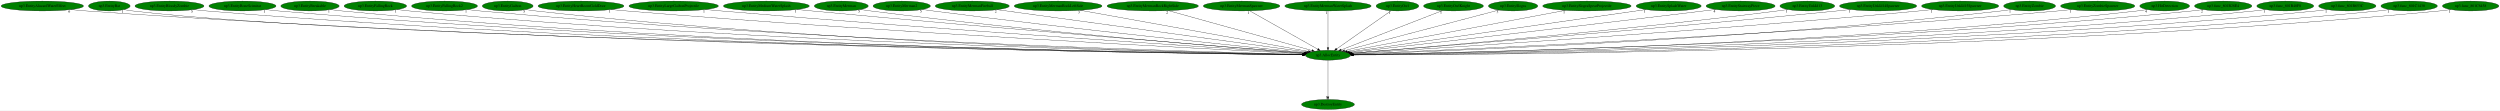
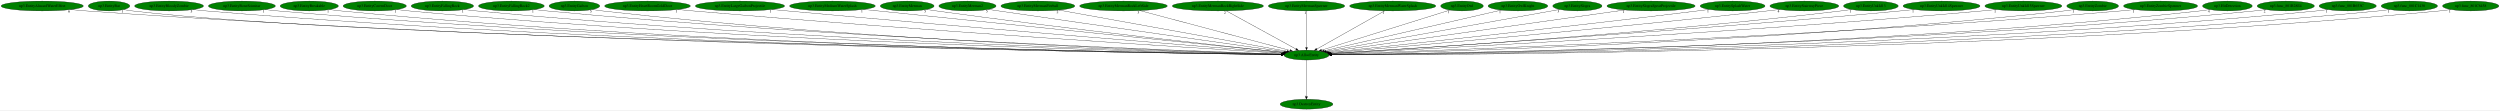
- <svg xmlns="http://www.w3.org/2000/svg" xmlns:xlink="http://www.w3.org/1999/xlink" width="9143pt" height="404pt" viewBox="0.00 0.00 9143.13 404.00">
+ <svg xmlns="http://www.w3.org/2000/svg" xmlns:xlink="http://www.w3.org/1999/xlink" width="9165pt" height="404pt" viewBox="0.00 0.00 9165.13 404.00">
  <g id="graph0" class="graph" transform="scale(1 1) rotate(0) translate(4 400)">
-     <polygon fill="white" stroke="transparent" points="-4,4 -4,-400 9139.13,-400 9139.13,4 -4,4" />
+     <polygon fill="white" stroke="transparent" points="-4,4 -4,-400 9161.13,-400 9161.13,4 -4,4" />
    <g id="node1" class="node">
-       <ellipse fill="green" stroke="black" cx="4852.79" cy="-198" rx="82.59" ry="18" />
-       <text text-anchor="middle" x="4852.79" y="-194.3" font-family="Times,serif" font-size="14.00">np3.AllocEntity</text>
+       <ellipse fill="green" stroke="black" cx="4785.79" cy="-198" rx="82.59" ry="18" />
+       <text text-anchor="middle" x="4785.79" y="-194.3" font-family="Times,serif" font-size="14.00">np3.AllocEntity</text>
    </g>
    <g id="node2" class="node">
      <g id="a_node2">
        <a xlink:href="np3.DestroyEntity.svg" xlink:title="np3.DestroyEntity">
-           <ellipse fill="green" stroke="black" cx="4852.79" cy="-18" rx="96.68" ry="18" />
-           <text text-anchor="middle" x="4852.79" y="-14.3" font-family="Times,serif" font-size="14.00">np3.DestroyEntity</text>
+           <ellipse fill="green" stroke="black" cx="4785.79" cy="-18" rx="96.68" ry="18" />
+           <text text-anchor="middle" x="4785.79" y="-14.3" font-family="Times,serif" font-size="14.00">np3.DestroyEntity</text>
        </a>
      </g>
    </g>
    <g id="edge1" class="edge">
-       <path fill="none" stroke="black" d="M4852.79,-179.93C4852.79,-148.97 4852.79,-83.3 4852.79,-46.13" />
-       <polygon fill="black" stroke="black" points="4856.29,-46.02 4852.79,-36.02 4849.29,-46.02 4856.29,-46.02" />
-       <text text-anchor="middle" x="4847.79" y="-39.82" font-family="Times,serif" font-size="14.00">1</text>
+       <path fill="none" stroke="black" d="M4785.79,-179.93C4785.79,-148.97 4785.79,-83.3 4785.79,-46.13" />
+       <polygon fill="black" stroke="black" points="4789.29,-46.02 4785.79,-36.02 4782.29,-46.02 4789.29,-46.02" />
+       <text text-anchor="middle" x="4780.79" y="-39.82" font-family="Times,serif" font-size="14.00">1</text>
    </g>
    <g id="node3" class="node">
      <g id="a_node3">
        <a xlink:href="np3.EntityAlucardWaterEffect.svg" xlink:title="np3.EntityAlucardWaterEffect">
          <ellipse fill="green" stroke="black" cx="150.79" cy="-378" rx="150.57" ry="18" />
          <text text-anchor="middle" x="150.79" y="-374.3" font-family="Times,serif" font-size="14.00">np3.EntityAlucardWaterEffect</text>
        </a>
      </g>
    </g>
    <g id="edge2" class="edge">
-       <path fill="none" stroke="black" d="M254.4,-364.91C273.15,-363.03 292.54,-361.29 310.79,-360 2098.02,-233.53 4288.25,-204.75 4760.38,-199.86" />
-       <polygon fill="black" stroke="black" points="4760.59,-203.36 4770.55,-199.75 4760.52,-196.36 4760.59,-203.36" />
-       <text text-anchor="middle" x="249.4" y="-353.71" font-family="Times,serif" font-size="14.00">6</text>
+       <path fill="none" stroke="black" d="M254.4,-364.92C273.15,-363.04 292.54,-361.3 310.79,-360 2069.73,-235.07 4224.86,-205.13 4693.21,-199.93" />
+       <polygon fill="black" stroke="black" points="4693.34,-203.43 4703.3,-199.82 4693.27,-196.43 4693.34,-203.43" />
+       <text text-anchor="middle" x="249.4" y="-353.72" font-family="Times,serif" font-size="14.00">6</text>
    </g>
    <g id="node4" class="node">
      <g id="a_node4">
        <a xlink:href="np3.EntityBat.svg" xlink:title="np3.EntityBat">
          <ellipse fill="green" stroke="black" cx="395.79" cy="-378" rx="76.09" ry="18" />
          <text text-anchor="middle" x="395.79" y="-374.3" font-family="Times,serif" font-size="14.00">np3.EntityBat</text>
        </a>
      </g>
    </g>
    <g id="edge3" class="edge">
-       <path fill="none" stroke="black" d="M449.08,-364.98C459.55,-363.01 470.47,-361.21 480.79,-360 1351.91,-257.52 4209.8,-208.91 4760.5,-200.38" />
-       <polygon fill="black" stroke="black" points="4760.83,-203.87 4770.77,-200.22 4760.72,-196.87 4760.83,-203.87" />
-       <text text-anchor="middle" x="444.08" y="-353.78" font-family="Times,serif" font-size="14.00">1</text>
+       <path fill="none" stroke="black" d="M449.08,-364.99C459.55,-363.01 470.47,-361.22 480.79,-360 1337.85,-258.93 4148.12,-209.25 4693.6,-200.44" />
+       <polygon fill="black" stroke="black" points="4693.83,-203.93 4703.77,-200.27 4693.72,-196.94 4693.83,-203.93" />
+       <text text-anchor="middle" x="444.08" y="-353.79" font-family="Times,serif" font-size="14.00">1</text>
    </g>
    <g id="node5" class="node">
      <g id="a_node5">
        <a xlink:href="np3.EntityBloodyZombie.svg" xlink:title="np3.EntityBloodyZombie">
          <ellipse fill="green" stroke="black" cx="615.79" cy="-378" rx="126.18" ry="18" />
          <text text-anchor="middle" x="615.79" y="-374.3" font-family="Times,serif" font-size="14.00">np3.EntityBloodyZombie</text>
        </a>
      </g>
    </g>
    <g id="edge4" class="edge">
-       <path fill="none" stroke="black" d="M702.82,-364.92C718.75,-363.03 735.25,-361.28 750.79,-360 2352.31,-227.98 4314.8,-203.62 4760.04,-199.69" />
-       <polygon fill="black" stroke="black" points="4760.3,-203.19 4770.27,-199.6 4760.24,-196.19 4760.3,-203.19" />
-       <text text-anchor="middle" x="697.82" y="-353.72" font-family="Times,serif" font-size="14.00">5</text>
+       <path fill="none" stroke="black" d="M702.82,-364.93C718.75,-363.04 735.25,-361.29 750.79,-360 2324.85,-229.73 4253.4,-204.06 4693.47,-199.77" />
+       <polygon fill="black" stroke="black" points="4693.62,-203.27 4703.58,-199.67 4693.55,-196.27 4693.62,-203.27" />
+       <text text-anchor="middle" x="697.82" y="-353.73" font-family="Times,serif" font-size="14.00">5</text>
    </g>
    <g id="node6" class="node">
      <g id="a_node6">
        <a xlink:href="np3.EntityBoneScimitar.svg" xlink:title="np3.EntityBoneScimitar">
          <ellipse fill="green" stroke="black" cx="882.79" cy="-378" rx="122.68" ry="18" />
          <text text-anchor="middle" x="882.79" y="-374.3" font-family="Times,serif" font-size="14.00">np3.EntityBoneScimitar</text>
        </a>
      </g>
    </g>
    <g id="edge5" class="edge">
-       <path fill="none" stroke="black" d="M967.58,-364.9C982.94,-363.02 998.82,-361.28 1013.79,-360 2505.84,-232.15 4333.18,-204.72 4760.43,-199.91" />
-       <polygon fill="black" stroke="black" points="4760.6,-203.4 4770.56,-199.79 4760.52,-196.4 4760.6,-203.4" />
-       <text text-anchor="middle" x="962.58" y="-353.7" font-family="Times,serif" font-size="14.00">1</text>
+       <path fill="none" stroke="black" d="M967.59,-364.91C982.94,-363.03 998.82,-361.29 1013.79,-360 2478.18,-233.97 4271.29,-205.2 4693.65,-200" />
+       <polygon fill="black" stroke="black" points="4693.71,-203.5 4703.66,-199.88 4693.62,-196.5 4693.71,-203.5" />
+       <text text-anchor="middle" x="962.59" y="-353.71" font-family="Times,serif" font-size="14.00">1</text>
    </g>
    <g id="node7" class="node">
      <g id="a_node7">
        <a xlink:href="np3.EntityBreakable.svg" xlink:title="np3.EntityBreakable">
          <ellipse fill="green" stroke="black" cx="1129.79" cy="-378" rx="106.68" ry="18" />
          <text text-anchor="middle" x="1129.79" y="-374.3" font-family="Times,serif" font-size="14.00">np3.EntityBreakable</text>
        </a>
      </g>
    </g>
    <g id="edge6" class="edge">
-       <path fill="none" stroke="black" d="M1203.91,-365C1217.8,-363.08 1232.21,-361.29 1245.79,-360 2640.09,-227.06 4348.31,-203.53 4760.26,-199.7" />
-       <polygon fill="black" stroke="black" points="4760.36,-203.2 4770.33,-199.61 4760.3,-196.2 4760.36,-203.2" />
-       <text text-anchor="middle" x="1198.91" y="-353.8" font-family="Times,serif" font-size="14.00">1</text>
+       <path fill="none" stroke="black" d="M1203.58,-364.96C1217.25,-363.05 1231.43,-361.29 1244.79,-360 2611.63,-228.24 4285.97,-203.85 4693.3,-199.76" />
+       <polygon fill="black" stroke="black" points="4693.58,-203.26 4703.54,-199.66 4693.51,-196.26 4693.58,-203.26" />
+       <text text-anchor="middle" x="1198.58" y="-353.76" font-family="Times,serif" font-size="14.00">1</text>
    </g>
    <g id="node8" class="node">
      <g id="a_node8">
-         <a xlink:href="np3.EntityFallingRock.svg" xlink:title="np3.EntityFallingRock">
-           <ellipse fill="green" stroke="black" cx="1368.79" cy="-378" rx="114.28" ry="18" />
-           <text text-anchor="middle" x="1368.79" y="-374.3" font-family="Times,serif" font-size="14.00">np3.EntityFallingRock</text>
+         <a xlink:href="np3.EntityCavernDoor.svg" xlink:title="np3.EntityCavernDoor">
+           <ellipse fill="green" stroke="black" cx="1369.79" cy="-378" rx="115.88" ry="18" />
+           <text text-anchor="middle" x="1369.79" y="-374.3" font-family="Times,serif" font-size="14.00">np3.EntityCavernDoor</text>
        </a>
      </g>
    </g>
    <g id="edge7" class="edge">
-       <path fill="none" stroke="black" d="M1448.38,-365.03C1463.12,-363.11 1478.4,-361.33 1492.79,-360 2785.4,-240.66 4366.44,-207.18 4760.53,-200.43" />
-       <polygon fill="black" stroke="black" points="4760.8,-203.93 4770.74,-200.26 4760.68,-196.93 4760.8,-203.93" />
-       <text text-anchor="middle" x="1443.38" y="-353.83" font-family="Times,serif" font-size="14.00">1</text>
+       <path fill="none" stroke="black" d="M1450.36,-365C1465.11,-363.1 1480.39,-361.33 1494.79,-360 2759.16,-243.31 4305.13,-207.94 4693.81,-200.59" />
+       <polygon fill="black" stroke="black" points="4693.94,-204.09 4703.88,-200.4 4693.81,-197.09 4693.94,-204.09" />
+       <text text-anchor="middle" x="1445.36" y="-353.8" font-family="Times,serif" font-size="14.00">1</text>
    </g>
    <g id="node9" class="node">
      <g id="a_node9">
-         <a xlink:href="np3.EntityFallingRock2.svg" xlink:title="np3.EntityFallingRock2">
-           <ellipse fill="green" stroke="black" cx="1621.79" cy="-378" rx="120.48" ry="18" />
-           <text text-anchor="middle" x="1621.79" y="-374.3" font-family="Times,serif" font-size="14.00">np3.EntityFallingRock2</text>
+         <a xlink:href="np3.EntityFallingRock.svg" xlink:title="np3.EntityFallingRock">
+           <ellipse fill="green" stroke="black" cx="1617.79" cy="-378" rx="114.28" ry="18" />
+           <text text-anchor="middle" x="1617.79" y="-374.3" font-family="Times,serif" font-size="14.00">np3.EntityFallingRock</text>
        </a>
      </g>
    </g>
    <g id="edge8" class="edge">
-       <path fill="none" stroke="black" d="M1705.3,-365.01C1720.41,-363.12 1736.05,-361.35 1750.79,-360 2937.22,-251.21 4386.18,-210.28 4760.89,-201.11" />
-       <polygon fill="black" stroke="black" points="4761.23,-204.6 4771.14,-200.86 4761.06,-197.61 4761.23,-204.6" />
-       <text text-anchor="middle" x="1700.3" y="-353.81" font-family="Times,serif" font-size="14.00">1</text>
+       <path fill="none" stroke="black" d="M1697.72,-365.04C1712.35,-363.14 1727.51,-361.35 1741.79,-360 2904.13,-249.78 4323.84,-209.96 4694.04,-201.06" />
+       <polygon fill="black" stroke="black" points="4694.25,-204.56 4704.17,-200.82 4694.09,-197.56 4694.25,-204.56" />
+       <text text-anchor="middle" x="1692.72" y="-353.84" font-family="Times,serif" font-size="14.00">1</text>
    </g>
    <g id="node10" class="node">
      <g id="a_node10">
-         <a xlink:href="np3.EntityGaibon.svg" xlink:title="np3.EntityGaibon">
-           <ellipse fill="green" stroke="black" cx="1852.79" cy="-378" rx="92.88" ry="18" />
-           <text text-anchor="middle" x="1852.79" y="-374.3" font-family="Times,serif" font-size="14.00">np3.EntityGaibon</text>
+         <a xlink:href="np3.EntityFallingRock2.svg" xlink:title="np3.EntityFallingRock2">
+           <ellipse fill="green" stroke="black" cx="1870.79" cy="-378" rx="120.48" ry="18" />
+           <text text-anchor="middle" x="1870.79" y="-374.3" font-family="Times,serif" font-size="14.00">np3.EntityFallingRock2</text>
        </a>
      </g>
    </g>
    <g id="edge9" class="edge">
-       <path fill="none" stroke="black" d="M1917.66,-365.09C1929.96,-363.15 1942.74,-361.33 1954.79,-360 3054.82,-238.15 4400.5,-206.87 4760.58,-200.45" />
-       <polygon fill="black" stroke="black" points="4760.75,-203.94 4770.69,-200.27 4760.63,-196.95 4760.75,-203.94" />
-       <text text-anchor="middle" x="1912.66" y="-353.89" font-family="Times,serif" font-size="14.00">5</text>
+       <path fill="none" stroke="black" d="M1954.65,-365.04C1969.66,-363.16 1985.17,-361.38 1999.79,-360 3056.52,-259.97 4345.05,-213.24 4694.64,-201.84" />
+       <polygon fill="black" stroke="black" points="4694.83,-205.33 4704.71,-201.51 4694.6,-198.34 4694.83,-205.33" />
+       <text text-anchor="middle" x="1949.65" y="-353.84" font-family="Times,serif" font-size="14.00">1</text>
    </g>
    <g id="node11" class="node">
      <g id="a_node11">
-         <a xlink:href="np3.EntityHeartRoomGoldDoor.svg" xlink:title="np3.EntityHeartRoomGoldDoor">
-           <ellipse fill="green" stroke="black" cx="2120.79" cy="-378" rx="157.07" ry="18" />
-           <text text-anchor="middle" x="2120.79" y="-374.3" font-family="Times,serif" font-size="14.00">np3.EntityHeartRoomGoldDoor</text>
+         <a xlink:href="np3.EntityGaibon.svg" xlink:title="np3.EntityGaibon">
+           <ellipse fill="green" stroke="black" cx="2101.79" cy="-378" rx="92.88" ry="18" />
+           <text text-anchor="middle" x="2101.79" y="-374.3" font-family="Times,serif" font-size="14.00">np3.EntityGaibon</text>
        </a>
      </g>
    </g>
    <g id="edge10" class="edge">
-       <path fill="none" stroke="black" d="M2231.01,-365.1C2249.61,-363.27 2268.74,-361.49 2286.79,-360 3255.22,-280.06 4432.18,-219.65 4762.69,-203.37" />
-       <polygon fill="black" stroke="black" points="4763.34,-206.84 4773.16,-202.85 4763,-199.85 4763.34,-206.84" />
-       <text text-anchor="middle" x="2226.01" y="-353.9" font-family="Times,serif" font-size="14.00">1</text>
+       <path fill="none" stroke="black" d="M2166.94,-365.12C2179.15,-363.18 2191.84,-361.36 2203.79,-360 3174.61,-249.13 4360.13,-210.42 4694.28,-201.3" />
+       <polygon fill="black" stroke="black" points="4694.49,-204.8 4704.39,-201.03 4694.3,-197.8 4694.49,-204.8" />
+       <text text-anchor="middle" x="2161.94" y="-353.92" font-family="Times,serif" font-size="14.00">5</text>
    </g>
    <g id="node12" class="node">
      <g id="a_node12">
-         <a xlink:href="np3.EntityLargeGaibonProjectile.svg" xlink:title="np3.EntityLargeGaibonProjectile">
-           <ellipse fill="green" stroke="black" cx="2459.79" cy="-378" rx="163.57" ry="18" />
-           <text text-anchor="middle" x="2459.79" y="-374.3" font-family="Times,serif" font-size="14.00">np3.EntityLargeGaibonProjectile</text>
+         <a xlink:href="np3.EntityHeartRoomGoldDoor.svg" xlink:title="np3.EntityHeartRoomGoldDoor">
+           <ellipse fill="green" stroke="black" cx="2369.79" cy="-378" rx="157.07" ry="18" />
+           <text text-anchor="middle" x="2369.79" y="-374.3" font-family="Times,serif" font-size="14.00">np3.EntityHeartRoomGoldDoor</text>
        </a>
      </g>
    </g>
    <g id="edge11" class="edge">
-       <path fill="none" stroke="black" d="M2575.61,-365.21C2594.7,-363.38 2614.29,-361.58 2632.79,-360 3460.88,-289.3 4464.49,-223.76 4764.21,-204.61" />
-       <polygon fill="black" stroke="black" points="4764.82,-208.08 4774.57,-203.95 4764.37,-201.09 4764.82,-208.08" />
-       <text text-anchor="middle" x="2570.61" y="-354.01" font-family="Times,serif" font-size="14.00">1</text>
+       <path fill="none" stroke="black" d="M2480.46,-365.19C2498.93,-363.36 2517.89,-361.56 2535.79,-360 3376.28,-286.91 4395.53,-222.82 4697.49,-204.34" />
+       <polygon fill="black" stroke="black" points="4697.73,-207.83 4707.5,-203.73 4697.31,-200.85 4697.73,-207.83" />
+       <text text-anchor="middle" x="2475.46" y="-353.99" font-family="Times,serif" font-size="14.00">1</text>
    </g>
    <g id="node13" class="node">
      <g id="a_node13">
-         <a xlink:href="np3.EntityMediumWaterSplash.svg" xlink:title="np3.EntityMediumWaterSplash">
-           <ellipse fill="green" stroke="black" cx="2798.79" cy="-378" rx="157.07" ry="18" />
-           <text text-anchor="middle" x="2798.79" y="-374.3" font-family="Times,serif" font-size="14.00">np3.EntityMediumWaterSplash</text>
+         <a xlink:href="np3.EntityLargeGaibonProjectile.svg" xlink:title="np3.EntityLargeGaibonProjectile">
+           <ellipse fill="green" stroke="black" cx="2708.79" cy="-378" rx="163.57" ry="18" />
+           <text text-anchor="middle" x="2708.79" y="-374.3" font-family="Times,serif" font-size="14.00">np3.EntityLargeGaibonProjectile</text>
        </a>
      </g>
    </g>
    <g id="edge12" class="edge">
-       <path fill="none" stroke="black" d="M2910.38,-365.31C2928.56,-363.48 2947.19,-361.65 2964.79,-360 3659.63,-294.8 4499.41,-227.1 4766.73,-205.81" />
-       <polygon fill="black" stroke="black" points="4767.07,-209.3 4776.76,-205.02 4766.51,-202.32 4767.07,-209.3" />
-       <text text-anchor="middle" x="2905.38" y="-354.11" font-family="Times,serif" font-size="14.00">1</text>
+       <path fill="none" stroke="black" d="M2825.55,-365.31C2844.35,-363.49 2863.6,-361.66 2881.79,-360 3583.04,-295.9 4430.44,-227.41 4699.48,-205.88" />
+       <polygon fill="black" stroke="black" points="4699.88,-209.36 4709.57,-205.07 4699.33,-202.38 4699.88,-209.36" />
+       <text text-anchor="middle" x="2820.55" y="-354.11" font-family="Times,serif" font-size="14.00">1</text>
    </g>
    <g id="node14" class="node">
      <g id="a_node14">
-         <a xlink:href="np3.EntityMerman.svg" xlink:title="np3.EntityMerman">
-           <ellipse fill="green" stroke="black" cx="3072.79" cy="-378" rx="98.58" ry="18" />
-           <text text-anchor="middle" x="3072.79" y="-374.3" font-family="Times,serif" font-size="14.00">np3.EntityMerman</text>
+         <a xlink:href="np3.EntityMediumWaterSplash.svg" xlink:title="np3.EntityMediumWaterSplash">
+           <ellipse fill="green" stroke="black" cx="3047.79" cy="-378" rx="157.07" ry="18" />
+           <text text-anchor="middle" x="3047.79" y="-374.3" font-family="Times,serif" font-size="14.00">np3.EntityMediumWaterSplash</text>
        </a>
      </g>
    </g>
    <g id="edge13" class="edge">
-       <path fill="none" stroke="black" d="M3142.63,-365.27C3154.99,-363.37 3167.75,-361.53 3179.79,-360 3785.04,-282.87 4517.72,-224.33 4765.85,-205.46" />
-       <polygon fill="black" stroke="black" points="4766.19,-208.95 4775.89,-204.7 4765.66,-201.97 4766.19,-208.95" />
-       <text text-anchor="middle" x="3137.63" y="-354.07" font-family="Times,serif" font-size="14.00">5</text>
+       <path fill="none" stroke="black" d="M3160.82,-365.42C3485.84,-332.14 4417.86,-236.68 4702.33,-207.55" />
+       <polygon fill="black" stroke="black" points="4702.99,-211 4712.58,-206.5 4702.27,-204.03 4702.99,-211" />
+       <text text-anchor="middle" x="3155.82" y="-354.22" font-family="Times,serif" font-size="14.00">1</text>
    </g>
    <g id="node15" class="node">
      <g id="a_node15">
-         <a xlink:href="np3.EntityMerman2.svg" xlink:title="np3.EntityMerman2">
-           <ellipse fill="green" stroke="black" cx="3293.79" cy="-378" rx="104.78" ry="18" />
-           <text text-anchor="middle" x="3293.79" y="-374.3" font-family="Times,serif" font-size="14.00">np3.EntityMerman2</text>
+         <a xlink:href="np3.EntityMerman.svg" xlink:title="np3.EntityMerman">
+           <ellipse fill="green" stroke="black" cx="3321.79" cy="-378" rx="98.58" ry="18" />
+           <text text-anchor="middle" x="3321.79" y="-374.3" font-family="Times,serif" font-size="14.00">np3.EntityMerman</text>
        </a>
      </g>
    </g>
    <g id="edge14" class="edge">
-       <path fill="none" stroke="black" d="M3368.85,-365.4C3381.82,-363.51 3395.19,-361.64 3407.79,-360 3924.24,-292.74 4546.86,-229.32 4769.03,-207.24" />
-       <polygon fill="black" stroke="black" points="4769.38,-210.72 4778.98,-206.25 4768.69,-203.75 4769.38,-210.72" />
-       <text text-anchor="middle" x="3363.85" y="-354.2" font-family="Times,serif" font-size="14.00">5</text>
+       <path fill="none" stroke="black" d="M3392.52,-365.36C3404.61,-363.48 3417.05,-361.63 3428.79,-360 3910.56,-293.17 4491,-230.12 4703.09,-207.66" />
+       <polygon fill="black" stroke="black" points="4703.63,-211.12 4713.21,-206.59 4702.9,-204.16 4703.63,-211.12" />
+       <text text-anchor="middle" x="3387.52" y="-354.16" font-family="Times,serif" font-size="14.00">5</text>
    </g>
    <g id="node16" class="node">
      <g id="a_node16">
-         <a xlink:href="np3.EntityMermanFireball.svg" xlink:title="np3.EntityMermanFireball">
-           <ellipse fill="green" stroke="black" cx="3551.79" cy="-378" rx="135.38" ry="18" />
-           <text text-anchor="middle" x="3551.79" y="-374.3" font-family="Times,serif" font-size="14.00">np3.EntityMermanFireball</text>
+         <a xlink:href="np3.EntityMerman2.svg" xlink:title="np3.EntityMerman2">
+           <ellipse fill="green" stroke="black" cx="3542.79" cy="-378" rx="104.78" ry="18" />
+           <text text-anchor="middle" x="3542.79" y="-374.3" font-family="Times,serif" font-size="14.00">np3.EntityMerman2</text>
        </a>
      </g>
    </g>
    <g id="edge15" class="edge">
-       <path fill="none" stroke="black" d="M3642.5,-364.59C3885.34,-331.36 4547.21,-240.81 4774.74,-209.68" />
-       <polygon fill="black" stroke="black" points="4775.49,-213.11 4784.92,-208.29 4774.54,-206.17 4775.49,-213.11" />
-       <text text-anchor="middle" x="3637.5" y="-353.39" font-family="Times,serif" font-size="14.00">2</text>
+       <path fill="none" stroke="black" d="M3618.81,-365.59C3631.49,-363.71 3644.51,-361.79 3656.79,-360 4051.93,-302.36 4525.21,-235.61 4708.25,-209.88" />
+       <polygon fill="black" stroke="black" points="4708.9,-213.33 4718.32,-208.47 4707.93,-206.39 4708.9,-213.33" />
+       <text text-anchor="middle" x="3613.81" y="-354.39" font-family="Times,serif" font-size="14.00">5</text>
    </g>
    <g id="node17" class="node">
      <g id="a_node17">
-         <a xlink:href="np3.EntityMermanRockLeftSide.svg" xlink:title="np3.EntityMermanRockLeftSide">
-           <ellipse fill="green" stroke="black" cx="3865.79" cy="-378" rx="160.57" ry="18" />
-           <text text-anchor="middle" x="3865.79" y="-374.3" font-family="Times,serif" font-size="14.00">np3.EntityMermanRockLeftSide</text>
+         <a xlink:href="np3.EntityMermanFireball.svg" xlink:title="np3.EntityMermanFireball">
+           <ellipse fill="green" stroke="black" cx="3800.79" cy="-378" rx="135.38" ry="18" />
+           <text text-anchor="middle" x="3800.79" y="-374.3" font-family="Times,serif" font-size="14.00">np3.EntityMermanFireball</text>
        </a>
      </g>
    </g>
    <g id="edge16" class="edge">
-       <path fill="none" stroke="black" d="M3946.56,-362.43C4135.21,-328.41 4602.33,-244.17 4781.37,-211.88" />
-       <polygon fill="black" stroke="black" points="4781.99,-215.32 4791.21,-210.1 4780.75,-208.44 4781.99,-215.32" />
-       <text text-anchor="middle" x="3941.56" y="-351.23" font-family="Times,serif" font-size="14.00">3</text>
+       <path fill="none" stroke="black" d="M3877.67,-363.11C4063.41,-329.54 4534.52,-244.41 4714.45,-211.89" />
+       <polygon fill="black" stroke="black" points="4715.12,-215.33 4724.33,-210.1 4713.87,-208.44 4715.12,-215.33" />
+       <text text-anchor="middle" x="3872.67" y="-351.91" font-family="Times,serif" font-size="14.00">2</text>
    </g>
    <g id="node18" class="node">
      <g id="a_node18">
-         <a xlink:href="np3.EntityMermanRockRightSide.svg" xlink:title="np3.EntityMermanRockRightSide">
-           <ellipse fill="green" stroke="black" cx="4211.79" cy="-378" rx="167.07" ry="18" />
-           <text text-anchor="middle" x="4211.79" y="-374.3" font-family="Times,serif" font-size="14.00">np3.EntityMermanRockRightSide</text>
+         <a xlink:href="np3.EntityMermanRockLeftSide.svg" xlink:title="np3.EntityMermanRockLeftSide">
+           <ellipse fill="green" stroke="black" cx="4114.79" cy="-378" rx="160.57" ry="18" />
+           <text text-anchor="middle" x="4114.79" y="-374.3" font-family="Times,serif" font-size="14.00">np3.EntityMermanRockLeftSide</text>
        </a>
      </g>
    </g>
    <g id="edge17" class="edge">
-       <path fill="none" stroke="black" d="M4269.24,-361.05C4390.44,-327.39 4671.2,-249.43 4793.76,-215.39" />
-       <polygon fill="black" stroke="black" points="4795.02,-218.67 4803.72,-212.63 4793.15,-211.93 4795.02,-218.67" />
-       <text text-anchor="middle" x="4264.24" y="-349.85" font-family="Times,serif" font-size="14.00">2</text>
+       <path fill="none" stroke="black" d="M4174.33,-361.2C4301.28,-327.53 4597.33,-248.99 4725.2,-215.07" />
+       <polygon fill="black" stroke="black" points="4726.44,-218.36 4735.21,-212.42 4724.65,-211.6 4726.44,-218.36" />
+       <text text-anchor="middle" x="4169.33" y="-350" font-family="Times,serif" font-size="14.00">3</text>
    </g>
    <g id="node19" class="node">
      <g id="a_node19">
-         <a xlink:href="np3.EntityMermanSpawner.svg" xlink:title="np3.EntityMermanSpawner">
-           <ellipse fill="green" stroke="black" cx="4536.79" cy="-378" rx="139.98" ry="18" />
-           <text text-anchor="middle" x="4536.79" y="-374.3" font-family="Times,serif" font-size="14.00">np3.EntityMermanSpawner</text>
+         <a xlink:href="np3.EntityMermanRockRightSide.svg" xlink:title="np3.EntityMermanRockRightSide">
+           <ellipse fill="green" stroke="black" cx="4460.79" cy="-378" rx="167.07" ry="18" />
+           <text text-anchor="middle" x="4460.79" y="-374.3" font-family="Times,serif" font-size="14.00">np3.EntityMermanRockRightSide</text>
        </a>
      </g>
    </g>
    <g id="edge18" class="edge">
-       <path fill="none" stroke="black" d="M4566.52,-360.25C4624.36,-327.67 4751.92,-255.82 4815.4,-220.06" />
-       <polygon fill="black" stroke="black" points="4817.28,-223.02 4824.28,-215.06 4813.85,-216.92 4817.28,-223.02" />
-       <text text-anchor="middle" x="4561.52" y="-349.05" font-family="Times,serif" font-size="14.00">1</text>
+       <path fill="none" stroke="black" d="M4491.36,-360.25C4550.85,-327.67 4682.05,-255.82 4747.33,-220.06" />
+       <polygon fill="black" stroke="black" points="4749.38,-222.93 4756.47,-215.06 4746.02,-216.79 4749.38,-222.93" />
+       <text text-anchor="middle" x="4486.36" y="-349.05" font-family="Times,serif" font-size="14.00">2</text>
    </g>
    <g id="node20" class="node">
      <g id="a_node20">
-         <a xlink:href="np3.EntityMermanWaterSplash.svg" xlink:title="np3.EntityMermanWaterSplash">
-           <ellipse fill="green" stroke="black" cx="4852.79" cy="-378" rx="157.87" ry="18" />
-           <text text-anchor="middle" x="4852.79" y="-374.3" font-family="Times,serif" font-size="14.00">np3.EntityMermanWaterSplash</text>
+         <a xlink:href="np3.EntityMermanSpawner.svg" xlink:title="np3.EntityMermanSpawner">
+           <ellipse fill="green" stroke="black" cx="4785.79" cy="-378" rx="139.98" ry="18" />
+           <text text-anchor="middle" x="4785.79" y="-374.3" font-family="Times,serif" font-size="14.00">np3.EntityMermanSpawner</text>
        </a>
      </g>
    </g>
    <g id="edge19" class="edge">
-       <path fill="none" stroke="black" d="M4852.79,-359.93C4852.79,-328.97 4852.79,-263.3 4852.79,-226.13" />
-       <polygon fill="black" stroke="black" points="4856.29,-226.02 4852.79,-216.02 4849.29,-226.02 4856.29,-226.02" />
-       <text text-anchor="middle" x="4847.79" y="-348.73" font-family="Times,serif" font-size="14.00">1</text>
+       <path fill="none" stroke="black" d="M4785.79,-359.93C4785.79,-328.97 4785.79,-263.3 4785.79,-226.13" />
+       <polygon fill="black" stroke="black" points="4789.29,-226.02 4785.79,-216.02 4782.29,-226.02 4789.29,-226.02" />
+       <text text-anchor="middle" x="4780.79" y="-348.73" font-family="Times,serif" font-size="14.00">1</text>
    </g>
    <g id="node21" class="node">
      <g id="a_node21">
-         <a xlink:href="np3.EntityOwl.svg" xlink:title="np3.EntityOwl">
-           <ellipse fill="green" stroke="black" cx="5106.79" cy="-378" rx="77.99" ry="18" />
-           <text text-anchor="middle" x="5106.79" y="-374.3" font-family="Times,serif" font-size="14.00">np3.EntityOwl</text>
+         <a xlink:href="np3.EntityMermanWaterSplash.svg" xlink:title="np3.EntityMermanWaterSplash">
+           <ellipse fill="green" stroke="black" cx="5101.79" cy="-378" rx="157.87" ry="18" />
+           <text text-anchor="middle" x="5101.79" y="-374.3" font-family="Times,serif" font-size="14.00">np3.EntityMermanWaterSplash</text>
        </a>
      </g>
    </g>
    <g id="edge20" class="edge">
-       <path fill="none" stroke="black" d="M5083.35,-360.57C5037.6,-328.52 4936.4,-257.6 4884.64,-221.32" />
-       <polygon fill="black" stroke="black" points="4886.37,-218.26 4876.17,-215.39 4882.35,-223.99 4886.37,-218.26" />
-       <text text-anchor="middle" x="5078.35" y="-349.37" font-family="Times,serif" font-size="14.00">1</text>
+       <path fill="none" stroke="black" d="M5072.06,-360.25C5014.21,-327.67 4886.65,-255.82 4823.18,-220.06" />
+       <polygon fill="black" stroke="black" points="4824.72,-216.92 4814.29,-215.06 4821.29,-223.02 4824.72,-216.92" />
+       <text text-anchor="middle" x="5067.06" y="-349.05" font-family="Times,serif" font-size="14.00">1</text>
    </g>
    <g id="node22" class="node">
      <g id="a_node22">
-         <a xlink:href="np3.EntityOwlKnight.svg" xlink:title="np3.EntityOwlKnight">
-           <ellipse fill="green" stroke="black" cx="5311.79" cy="-378" rx="109.38" ry="18" />
-           <text text-anchor="middle" x="5311.79" y="-374.3" font-family="Times,serif" font-size="14.00">np3.EntityOwlKnight</text>
+         <a xlink:href="np3.EntityOwl.svg" xlink:title="np3.EntityOwl">
+           <ellipse fill="green" stroke="black" cx="5355.79" cy="-378" rx="77.99" ry="18" />
+           <text text-anchor="middle" x="5355.79" y="-374.3" font-family="Times,serif" font-size="14.00">np3.EntityOwl</text>
        </a>
      </g>
    </g>
    <g id="edge21" class="edge">
-       <path fill="none" stroke="black" d="M5271.05,-361.2C5186.38,-328.37 4991.7,-252.87 4900.97,-217.69" />
-       <polygon fill="black" stroke="black" points="4902.06,-214.36 4891.48,-214 4899.53,-220.88 4902.06,-214.36" />
-       <text text-anchor="middle" x="5266.05" y="-350" font-family="Times,serif" font-size="14.00">1</text>
+       <path fill="none" stroke="black" d="M5311.06,-363.03C5207.88,-330.81 4953.46,-251.36 4840.89,-216.21" />
+       <polygon fill="black" stroke="black" points="4841.68,-212.79 4831.09,-213.15 4839.6,-219.47 4841.68,-212.79" />
+       <text text-anchor="middle" x="5306.06" y="-351.83" font-family="Times,serif" font-size="14.00">1</text>
    </g>
    <g id="node23" class="node">
      <g id="a_node23">
-         <a xlink:href="np3.EntitySlogra.svg" xlink:title="np3.EntitySlogra">
-           <ellipse fill="green" stroke="black" cx="5529.79" cy="-378" rx="90.18" ry="18" />
-           <text text-anchor="middle" x="5529.79" y="-374.3" font-family="Times,serif" font-size="14.00">np3.EntitySlogra</text>
+         <a xlink:href="np3.EntityOwlKnight.svg" xlink:title="np3.EntityOwlKnight">
+           <ellipse fill="green" stroke="black" cx="5560.79" cy="-378" rx="109.38" ry="18" />
+           <text text-anchor="middle" x="5560.79" y="-374.3" font-family="Times,serif" font-size="14.00">np3.EntityOwlKnight</text>
        </a>
      </g>
    </g>
    <g id="edge22" class="edge">
-       <path fill="none" stroke="black" d="M5477.51,-363.25C5354.03,-330.79 5044.84,-249.5 4913.42,-214.94" />
-       <polygon fill="black" stroke="black" points="4914.08,-211.5 4903.52,-212.34 4912.3,-218.27 4914.08,-211.5" />
-       <text text-anchor="middle" x="5472.51" y="-352.05" font-family="Times,serif" font-size="14.00">3</text>
+       <path fill="none" stroke="black" d="M5499.97,-363.03C5356.35,-330.04 4997.17,-247.55 4850.1,-213.77" />
+       <polygon fill="black" stroke="black" points="4850.84,-210.35 4840.31,-211.52 4849.27,-217.17 4850.84,-210.35" />
+       <text text-anchor="middle" x="5494.97" y="-351.83" font-family="Times,serif" font-size="14.00">1</text>
    </g>
    <g id="node24" class="node">
      <g id="a_node24">
-         <a xlink:href="np3.EntitySlograSpearProjectile.svg" xlink:title="np3.EntitySlograSpearProjectile">
-           <ellipse fill="green" stroke="black" cx="5799.79" cy="-378" rx="161.67" ry="18" />
-           <text text-anchor="middle" x="5799.79" y="-374.3" font-family="Times,serif" font-size="14.00">np3.EntitySlograSpearProjectile</text>
+         <a xlink:href="np3.EntitySlogra.svg" xlink:title="np3.EntitySlogra">
+           <ellipse fill="green" stroke="black" cx="5778.79" cy="-378" rx="90.18" ry="18" />
+           <text text-anchor="middle" x="5778.79" y="-374.3" font-family="Times,serif" font-size="14.00">np3.EntitySlogra</text>
        </a>
      </g>
    </g>
    <g id="edge23" class="edge">
-       <path fill="none" stroke="black" d="M5721.08,-362.21C5539.94,-328.16 5095.88,-244.69 4923.14,-212.22" />
-       <polygon fill="black" stroke="black" points="4923.62,-208.75 4913.15,-210.35 4922.33,-215.63 4923.62,-208.75" />
-       <text text-anchor="middle" x="5716.08" y="-351.01" font-family="Times,serif" font-size="14.00">1</text>
+       <path fill="none" stroke="black" d="M5714.02,-365.39C5536.42,-333.55 5042.68,-245.05 4857.32,-211.82" />
+       <polygon fill="black" stroke="black" points="4857.87,-208.37 4847.41,-210.05 4856.63,-215.26 4857.87,-208.37" />
+       <text text-anchor="middle" x="5709.02" y="-354.19" font-family="Times,serif" font-size="14.00">3</text>
    </g>
    <g id="node25" class="node">
      <g id="a_node25">
-         <a xlink:href="np3.EntitySplashWater.svg" xlink:title="np3.EntitySplashWater">
-           <ellipse fill="green" stroke="black" cx="6098.79" cy="-378" rx="118.88" ry="18" />
-           <text text-anchor="middle" x="6098.79" y="-374.3" font-family="Times,serif" font-size="14.00">np3.EntitySplashWater</text>
+         <a xlink:href="np3.EntitySlograSpearProjectile.svg" xlink:title="np3.EntitySlograSpearProjectile">
+           <ellipse fill="green" stroke="black" cx="6048.79" cy="-378" rx="161.67" ry="18" />
+           <text text-anchor="middle" x="6048.79" y="-374.3" font-family="Times,serif" font-size="14.00">np3.EntitySlograSpearProjectile</text>
        </a>
      </g>
    </g>
    <g id="edge24" class="edge">
-       <path fill="none" stroke="black" d="M6015.58,-365.11C5786.95,-332.45 5151.42,-241.66 4930.03,-210.03" />
-       <polygon fill="black" stroke="black" points="4930.2,-206.52 4919.8,-208.57 4929.21,-213.45 4930.2,-206.52" />
-       <text text-anchor="middle" x="6010.58" y="-353.91" font-family="Times,serif" font-size="14.00">1</text>
+       <path fill="none" stroke="black" d="M5952.82,-363.47C5711.56,-329.47 5083.33,-240.93 4863.28,-209.92" />
+       <polygon fill="black" stroke="black" points="4863.51,-206.42 4853.12,-208.49 4862.53,-213.35 4863.51,-206.42" />
+       <text text-anchor="middle" x="5947.82" y="-352.27" font-family="Times,serif" font-size="14.00">1</text>
    </g>
    <g id="node26" class="node">
      <g id="a_node26">
-         <a xlink:href="np3.EntityStairwayPiece.svg" xlink:title="np3.EntityStairwayPiece">
-           <ellipse fill="green" stroke="black" cx="6361.79" cy="-378" rx="126.18" ry="18" />
-           <text text-anchor="middle" x="6361.79" y="-374.3" font-family="Times,serif" font-size="14.00">np3.EntityStairwayPiece</text>
+         <a xlink:href="np3.EntitySplashWater.svg" xlink:title="np3.EntitySplashWater">
+           <ellipse fill="green" stroke="black" cx="6347.79" cy="-378" rx="118.88" ry="18" />
+           <text text-anchor="middle" x="6347.79" y="-374.3" font-family="Times,serif" font-size="14.00">np3.EntitySplashWater</text>
        </a>
      </g>
    </g>
    <g id="edge25" class="edge">
-       <path fill="none" stroke="black" d="M6271.03,-365.46C6256.24,-363.61 6241.09,-361.74 6226.79,-360 5736.23,-300.37 5146.64,-232.59 4934.1,-208.28" />
-       <polygon fill="black" stroke="black" points="4934.3,-204.78 4923.97,-207.12 4933.5,-211.73 4934.3,-204.78" />
-       <text text-anchor="middle" x="6266.03" y="-354.26" font-family="Times,serif" font-size="14.00">4</text>
+       <path fill="none" stroke="black" d="M6262.44,-365.42C6248.2,-363.56 6233.58,-361.69 6219.79,-360 5706.67,-297.13 5089.05,-231.01 4868.78,-207.72" />
+       <polygon fill="black" stroke="black" points="4868.91,-204.22 4858.6,-206.65 4868.17,-211.18 4868.91,-204.22" />
+       <text text-anchor="middle" x="6257.44" y="-354.22" font-family="Times,serif" font-size="14.00">1</text>
    </g>
    <g id="node27" class="node">
      <g id="a_node27">
-         <a xlink:href="np3.EntityUnkId13.svg" xlink:title="np3.EntityUnkId13">
-           <ellipse fill="green" stroke="black" cx="6605.79" cy="-378" rx="100.18" ry="18" />
-           <text text-anchor="middle" x="6605.79" y="-374.3" font-family="Times,serif" font-size="14.00">np3.EntityUnkId13</text>
+         <a xlink:href="np3.EntityStairwayPiece.svg" xlink:title="np3.EntityStairwayPiece">
+           <ellipse fill="green" stroke="black" cx="6610.79" cy="-378" rx="126.18" ry="18" />
+           <text text-anchor="middle" x="6610.79" y="-374.3" font-family="Times,serif" font-size="14.00">np3.EntityStairwayPiece</text>
        </a>
      </g>
    </g>
    <g id="edge26" class="edge">
-       <path fill="none" stroke="black" d="M6534.63,-365.3C6522.04,-363.4 6509.04,-361.55 6496.79,-360 5902.88,-284.67 5184.41,-225.14 4939.43,-205.73" />
-       <polygon fill="black" stroke="black" points="4939.41,-202.22 4929.16,-204.92 4938.86,-209.2 4939.41,-202.22" />
-       <text text-anchor="middle" x="6529.63" y="-354.1" font-family="Times,serif" font-size="14.00">1</text>
+       <path fill="none" stroke="black" d="M6521.15,-365.33C6506.02,-363.47 6490.46,-361.62 6475.79,-360 5861.43,-292.07 5119.48,-227.39 4871.28,-206.22" />
+       <polygon fill="black" stroke="black" points="4871.51,-202.73 4861.25,-205.37 4870.92,-209.7 4871.51,-202.73" />
+       <text text-anchor="middle" x="6516.15" y="-354.13" font-family="Times,serif" font-size="14.00">4</text>
    </g>
    <g id="node28" class="node">
      <g id="a_node28">
-         <a xlink:href="np3.EntityUnkId14Spawner.svg" xlink:title="np3.EntityUnkId14Spawner">
-           <ellipse fill="green" stroke="black" cx="6864.79" cy="-378" rx="141.07" ry="18" />
-           <text text-anchor="middle" x="6864.79" y="-374.3" font-family="Times,serif" font-size="14.00">np3.EntityUnkId14Spawner</text>
+         <a xlink:href="np3.EntityUnkId13.svg" xlink:title="np3.EntityUnkId13">
+           <ellipse fill="green" stroke="black" cx="6854.79" cy="-378" rx="100.18" ry="18" />
+           <text text-anchor="middle" x="6854.79" y="-374.3" font-family="Times,serif" font-size="14.00">np3.EntityUnkId13</text>
        </a>
      </g>
    </g>
    <g id="edge27" class="edge">
-       <path fill="none" stroke="black" d="M6764.78,-365.29C6748.09,-363.44 6730.96,-361.61 6714.79,-360 6031.37,-291.74 5205.12,-226.29 4939.47,-205.67" />
-       <polygon fill="black" stroke="black" points="4939.36,-202.15 4929.12,-204.87 4938.82,-209.13 4939.36,-202.15" />
-       <text text-anchor="middle" x="6759.78" y="-354.09" font-family="Times,serif" font-size="14.00">1</text>
+       <path fill="none" stroke="black" d="M6784.24,-365.23C6771.46,-363.32 6758.24,-361.48 6745.79,-360 6026.18,-274.44 5152.49,-220.08 4874.89,-204" />
+       <polygon fill="black" stroke="black" points="4875.06,-200.51 4864.88,-203.42 4874.66,-207.49 4875.06,-200.51" />
+       <text text-anchor="middle" x="6779.24" y="-354.03" font-family="Times,serif" font-size="14.00">1</text>
    </g>
    <g id="node29" class="node">
      <g id="a_node29">
-         <a xlink:href="np3.EntityUnkId15Spawner.svg" xlink:title="np3.EntityUnkId15Spawner">
-           <ellipse fill="green" stroke="black" cx="7164.79" cy="-378" rx="141.07" ry="18" />
-           <text text-anchor="middle" x="7164.79" y="-374.3" font-family="Times,serif" font-size="14.00">np3.EntityUnkId15Spawner</text>
+         <a xlink:href="np3.EntityUnkId14Spawner.svg" xlink:title="np3.EntityUnkId14Spawner">
+           <ellipse fill="green" stroke="black" cx="7113.79" cy="-378" rx="141.07" ry="18" />
+           <text text-anchor="middle" x="7113.79" y="-374.3" font-family="Times,serif" font-size="14.00">np3.EntityUnkId14Spawner</text>
        </a>
      </g>
    </g>
    <g id="edge28" class="edge">
-       <path fill="none" stroke="black" d="M7065.2,-365.17C7048.38,-363.33 7031.1,-361.53 7014.79,-360 6211.13,-284.56 5236.71,-222.53 4941.62,-204.38" />
-       <polygon fill="black" stroke="black" points="4941.61,-200.88 4931.41,-203.76 4941.18,-207.86 4941.61,-200.88" />
-       <text text-anchor="middle" x="7060.2" y="-353.97" font-family="Times,serif" font-size="14.00">1</text>
+       <path fill="none" stroke="black" d="M7014.2,-365.16C6997.38,-363.32 6980.1,-361.53 6963.79,-360 6153.73,-284.19 5171.42,-222.35 4874.77,-204.33" />
+       <polygon fill="black" stroke="black" points="4874.7,-200.82 4864.5,-203.7 4874.27,-207.8 4874.7,-200.82" />
+       <text text-anchor="middle" x="7009.2" y="-353.96" font-family="Times,serif" font-size="14.00">1</text>
    </g>
    <g id="node30" class="node">
      <g id="a_node30">
-         <a xlink:href="np3.EntityZombie.svg" xlink:title="np3.EntityZombie">
-           <ellipse fill="green" stroke="black" cx="7418.79" cy="-378" rx="94.78" ry="18" />
-           <text text-anchor="middle" x="7418.79" y="-374.3" font-family="Times,serif" font-size="14.00">np3.EntityZombie</text>
+         <a xlink:href="np3.EntityUnkId15Spawner.svg" xlink:title="np3.EntityUnkId15Spawner">
+           <ellipse fill="green" stroke="black" cx="7413.79" cy="-378" rx="141.07" ry="18" />
+           <text text-anchor="middle" x="7413.79" y="-374.3" font-family="Times,serif" font-size="14.00">np3.EntityUnkId15Spawner</text>
        </a>
      </g>
    </g>
    <g id="edge29" class="edge">
-       <path fill="none" stroke="black" d="M7352.06,-365.11C7339.7,-363.19 7326.87,-361.38 7314.79,-360 6392.78,-254.75 5268.07,-212.33 4944.07,-201.78" />
-       <polygon fill="black" stroke="black" points="4943.91,-198.28 4933.8,-201.45 4943.68,-205.27 4943.91,-198.28" />
-       <text text-anchor="middle" x="7347.06" y="-353.91" font-family="Times,serif" font-size="14.00">1</text>
+       <path fill="none" stroke="black" d="M7315.01,-365.12C7297.95,-363.27 7280.36,-361.48 7263.79,-360 6331.88,-276.97 5199.18,-219.01 4875.83,-203.29" />
+       <polygon fill="black" stroke="black" points="4875.75,-199.78 4865.59,-202.79 4875.41,-206.77 4875.75,-199.78" />
+       <text text-anchor="middle" x="7310.01" y="-353.92" font-family="Times,serif" font-size="14.00">1</text>
    </g>
    <g id="node31" class="node">
      <g id="a_node31">
-         <a xlink:href="np3.EntityZombieSpawner.svg" xlink:title="np3.EntityZombieSpawner">
-           <ellipse fill="green" stroke="black" cx="7667.79" cy="-378" rx="135.68" ry="18" />
-           <text text-anchor="middle" x="7667.79" y="-374.3" font-family="Times,serif" font-size="14.00">np3.EntityZombieSpawner</text>
+         <a xlink:href="np3.EntityZombie.svg" xlink:title="np3.EntityZombie">
+           <ellipse fill="green" stroke="black" cx="7667.79" cy="-378" rx="94.78" ry="18" />
+           <text text-anchor="middle" x="7667.79" y="-374.3" font-family="Times,serif" font-size="14.00">np3.EntityZombie</text>
        </a>
      </g>
    </g>
    <g id="edge30" class="edge">
-       <path fill="none" stroke="black" d="M7572.71,-365.07C7556.09,-363.21 7538.94,-361.43 7522.79,-360 6512.46,-270.39 5282.55,-216.49 4943.2,-202.6" />
-       <polygon fill="black" stroke="black" points="4943.32,-199.1 4933.18,-202.19 4943.03,-206.09 4943.32,-199.1" />
-       <text text-anchor="middle" x="7567.71" y="-353.87" font-family="Times,serif" font-size="14.00">1</text>
+       <path fill="none" stroke="black" d="M7601.35,-365.08C7588.9,-363.15 7575.97,-361.35 7563.79,-360 6512.65,-243.95 5227.92,-208.65 4877.66,-200.85" />
+       <polygon fill="black" stroke="black" points="4877.65,-197.35 4867.57,-200.63 4877.5,-204.35 4877.65,-197.35" />
+       <text text-anchor="middle" x="7596.35" y="-353.88" font-family="Times,serif" font-size="14.00">1</text>
    </g>
    <g id="node32" class="node">
      <g id="a_node32">
-         <a xlink:href="np3.HitDetection.svg" xlink:title="np3.HitDetection">
-           <ellipse fill="green" stroke="black" cx="7912.79" cy="-378" rx="90.98" ry="18" />
-           <text text-anchor="middle" x="7912.79" y="-374.3" font-family="Times,serif" font-size="14.00">np3.HitDetection</text>
+         <a xlink:href="np3.EntityZombieSpawner.svg" xlink:title="np3.EntityZombieSpawner">
+           <ellipse fill="green" stroke="black" cx="7916.79" cy="-378" rx="135.68" ry="18" />
+           <text text-anchor="middle" x="7916.79" y="-374.3" font-family="Times,serif" font-size="14.00">np3.EntityZombieSpawner</text>
        </a>
      </g>
    </g>
    <g id="edge31" class="edge">
-       <path fill="none" stroke="black" d="M7849.19,-365.07C7837.14,-363.13 7824.6,-361.32 7812.79,-360 6687.52,-234.17 5310.16,-205.71 4945.12,-200.19" />
-       <polygon fill="black" stroke="black" points="4944.93,-196.69 4934.88,-200.04 4944.83,-203.69 4944.93,-196.69" />
-       <text text-anchor="middle" x="7844.19" y="-353.87" font-family="Times,serif" font-size="14.00">4</text>
+       <path fill="none" stroke="black" d="M7822.11,-365.03C7805.36,-363.16 7788.08,-361.39 7771.79,-360 6632.14,-262.57 5242.46,-213.59 4877.22,-201.83" />
+       <polygon fill="black" stroke="black" points="4877.08,-198.33 4866.97,-201.5 4876.85,-205.32 4877.08,-198.33" />
+       <text text-anchor="middle" x="7817.11" y="-353.83" font-family="Times,serif" font-size="14.00">1</text>
    </g>
    <g id="node33" class="node">
      <g id="a_node33">
-         <a xlink:href="np3.func_801B28E4.svg" xlink:title="np3.func_801B28E4">
-           <ellipse fill="green" stroke="black" cx="8126.79" cy="-378" rx="104.78" ry="18" />
-           <text text-anchor="middle" x="8126.79" y="-374.3" font-family="Times,serif" font-size="14.00">np3.func_801B28E4</text>
+         <a xlink:href="np3.HitDetection.svg" xlink:title="np3.HitDetection">
+           <ellipse fill="green" stroke="black" cx="8161.79" cy="-378" rx="90.98" ry="18" />
+           <text text-anchor="middle" x="8161.79" y="-374.3" font-family="Times,serif" font-size="14.00">np3.HitDetection</text>
        </a>
      </g>
    </g>
    <g id="edge32" class="edge">
-       <path fill="none" stroke="black" d="M8053.94,-365.06C8040.29,-363.13 8026.13,-361.33 8012.79,-360 6803.51,-239.32 5324.35,-206.98 4944.89,-200.42" />
-       <polygon fill="black" stroke="black" points="4944.85,-196.92 4934.79,-200.25 4944.73,-203.92 4944.85,-196.92" />
-       <text text-anchor="middle" x="8048.94" y="-353.86" font-family="Times,serif" font-size="14.00">2</text>
+       <path fill="none" stroke="black" d="M8098.47,-365.06C8086.33,-363.11 8073.69,-361.3 8061.79,-360 6806.33,-222.93 5267.39,-202.52 4878.43,-199.51" />
+       <polygon fill="black" stroke="black" points="4878.38,-196.01 4868.36,-199.44 4878.33,-203.01 4878.38,-196.01" />
+       <text text-anchor="middle" x="8093.47" y="-353.86" font-family="Times,serif" font-size="14.00">4</text>
    </g>
    <g id="node34" class="node">
      <g id="a_node34">
-         <a xlink:href="np3.func_801B40F8.svg" xlink:title="np3.func_801B40F8">
-           <ellipse fill="green" stroke="black" cx="8353.79" cy="-378" rx="103.98" ry="18" />
-           <text text-anchor="middle" x="8353.79" y="-374.3" font-family="Times,serif" font-size="14.00">np3.func_801B40F8</text>
+         <a xlink:href="np3.func_801B28E4.svg" xlink:title="np3.func_801B28E4">
+           <ellipse fill="green" stroke="black" cx="8375.79" cy="-378" rx="104.78" ry="18" />
+           <text text-anchor="middle" x="8375.79" y="-374.3" font-family="Times,serif" font-size="14.00">np3.func_801B28E4</text>
        </a>
      </g>
    </g>
    <g id="edge33" class="edge">
-       <path fill="none" stroke="black" d="M8281.59,-365.02C8268.06,-363.09 8254.01,-361.31 8240.79,-360 6937.48,-231.33 5341.62,-204.71 4945.19,-199.94" />
-       <polygon fill="black" stroke="black" points="4944.97,-196.44 4934.93,-199.82 4944.88,-203.44 4944.97,-196.44" />
-       <text text-anchor="middle" x="8276.59" y="-353.82" font-family="Times,serif" font-size="14.00">1</text>
+       <path fill="none" stroke="black" d="M8302.94,-365.01C8289.3,-363.08 8275.13,-361.3 8261.79,-360 6921.98,-229.42 5281.01,-204.18 4878.26,-199.83" />
+       <polygon fill="black" stroke="black" points="4878.16,-196.33 4868.12,-199.72 4878.08,-203.33 4878.16,-196.33" />
+       <text text-anchor="middle" x="8297.94" y="-353.81" font-family="Times,serif" font-size="14.00">2</text>
    </g>
    <g id="node35" class="node">
      <g id="a_node35">
        <a xlink:href="np3.func_801B653C.svg" xlink:title="np3.func_801B653C">
-           <ellipse fill="green" stroke="black" cx="8580.79" cy="-378" rx="104.78" ry="18" />
-           <text text-anchor="middle" x="8580.79" y="-374.3" font-family="Times,serif" font-size="14.00">np3.func_801B653C</text>
+           <ellipse fill="green" stroke="black" cx="8602.79" cy="-378" rx="104.78" ry="18" />
+           <text text-anchor="middle" x="8602.79" y="-374.3" font-family="Times,serif" font-size="14.00">np3.func_801B653C</text>
        </a>
      </g>
    </g>
    <g id="edge34" class="edge">
-       <path fill="none" stroke="black" d="M8507.95,-364.99C8494.3,-363.07 8480.13,-361.29 8466.79,-360 7069.56,-225.06 5357.33,-203.02 4945.16,-199.6" />
-       <polygon fill="black" stroke="black" points="4945.11,-196.1 4935.08,-199.52 4945.05,-203.1 4945.11,-196.1" />
-       <text text-anchor="middle" x="8502.95" y="-353.79" font-family="Times,serif" font-size="14.00">1</text>
+       <path fill="none" stroke="black" d="M8530.29,-364.93C8516.85,-363.03 8502.92,-361.27 8489.79,-360 7055.47,-221.33 5297.08,-202.07 4878.37,-199.42" />
+       <polygon fill="black" stroke="black" points="4878.16,-195.92 4868.13,-199.36 4878.11,-202.92 4878.16,-195.92" />
+       <text text-anchor="middle" x="8525.29" y="-353.73" font-family="Times,serif" font-size="14.00">1</text>
    </g>
    <g id="node36" class="node">
      <g id="a_node36">
        <a xlink:href="np3.func_801C1430.svg" xlink:title="np3.func_801C1430">
-           <ellipse fill="green" stroke="black" cx="8806.79" cy="-378" rx="103.18" ry="18" />
-           <text text-anchor="middle" x="8806.79" y="-374.3" font-family="Times,serif" font-size="14.00">np3.func_801C1430</text>
+           <ellipse fill="green" stroke="black" cx="8828.79" cy="-378" rx="103.18" ry="18" />
+           <text text-anchor="middle" x="8828.79" y="-374.3" font-family="Times,serif" font-size="14.00">np3.func_801C1430</text>
        </a>
      </g>
    </g>
    <g id="edge35" class="edge">
-       <path fill="none" stroke="black" d="M8735.23,-364.95C8721.82,-363.03 8707.9,-361.27 8694.79,-360 7203.45,-216 5374.17,-200.74 4945.64,-199.17" />
-       <polygon fill="black" stroke="black" points="4945.49,-195.67 4935.47,-199.14 4945.46,-202.67 4945.49,-195.67" />
-       <text text-anchor="middle" x="8730.23" y="-353.75" font-family="Times,serif" font-size="14.00">1</text>
+       <path fill="none" stroke="black" d="M8757.23,-364.94C8743.83,-363.03 8729.9,-361.26 8716.79,-360 7188.36,-213.15 5313.04,-200.06 4878.62,-199.05" />
+       <polygon fill="black" stroke="black" points="4878.33,-195.55 4868.32,-199.03 4878.31,-202.55 4878.33,-195.55" />
+       <text text-anchor="middle" x="8752.23" y="-353.74" font-family="Times,serif" font-size="14.00">1</text>
    </g>
    <g id="node37" class="node">
      <g id="a_node37">
        <a xlink:href="np3.func_801C6458.svg" xlink:title="np3.func_801C6458">
-           <ellipse fill="green" stroke="black" cx="9031.79" cy="-378" rx="103.18" ry="18" />
-           <text text-anchor="middle" x="9031.79" y="-374.3" font-family="Times,serif" font-size="14.00">np3.func_801C6458</text>
+           <ellipse fill="green" stroke="black" cx="9053.79" cy="-378" rx="103.18" ry="18" />
+           <text text-anchor="middle" x="9053.79" y="-374.3" font-family="Times,serif" font-size="14.00">np3.func_801C6458</text>
        </a>
      </g>
    </g>
    <g id="edge36" class="edge">
-       <path fill="none" stroke="black" d="M8959.9,-364.98C8946.28,-363.04 8932.12,-361.26 8918.79,-360 7333.88,-209.86 5388.6,-199.29 4945.52,-198.91" />
-       <polygon fill="black" stroke="black" points="4945.34,-195.41 4935.34,-198.91 4945.33,-202.41 4945.34,-195.41" />
-       <text text-anchor="middle" x="8954.9" y="-353.78" font-family="Times,serif" font-size="14.00">1</text>
+       <path fill="none" stroke="black" d="M8982.2,-365.01C8968.49,-363.06 8954.22,-361.27 8940.79,-360 7318.95,-207.05 5327.85,-198.65 4878.69,-198.8" />
+       <polygon fill="black" stroke="black" points="4878.37,-195.3 4868.37,-198.81 4878.37,-202.3 4878.37,-195.3" />
+       <text text-anchor="middle" x="8977.2" y="-353.81" font-family="Times,serif" font-size="14.00">1</text>
    </g>
  </g>
</svg>
